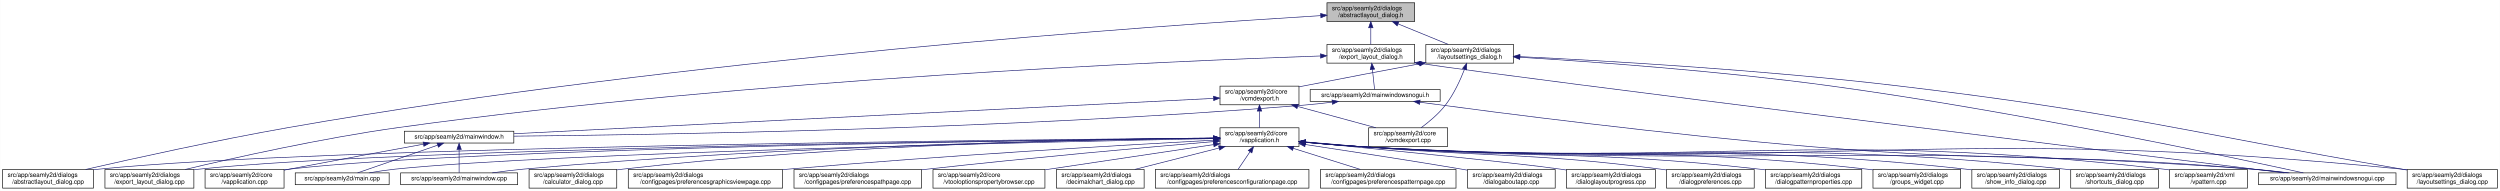
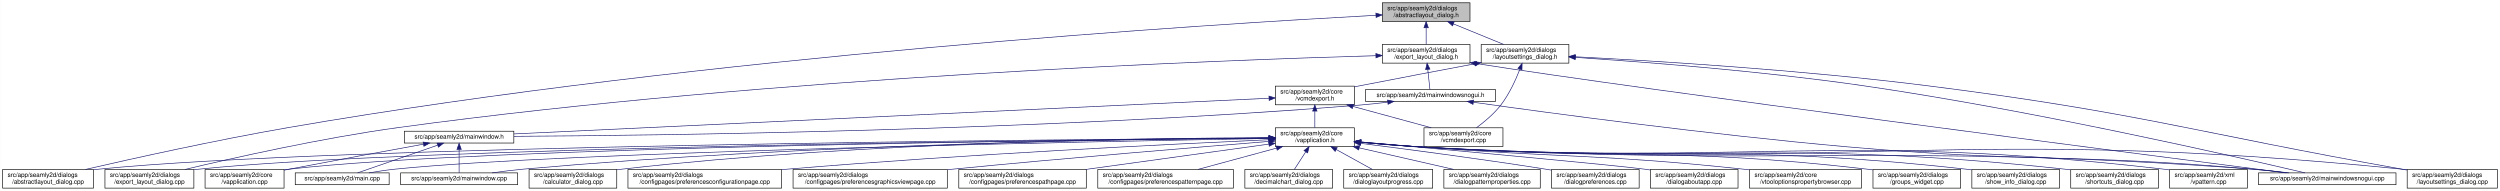
<svg xmlns="http://www.w3.org/2000/svg" xmlns:xlink="http://www.w3.org/1999/xlink" width="4020pt" height="307pt" viewBox="0.00 0.00 4019.50 307.00">
  <g id="graph0" class="graph" transform="scale(1 1) rotate(0) translate(4 303)">
    <polygon fill="white" stroke="transparent" points="-4,4 -4,-303 4015.5,-303 4015.5,4 -4,4" />
    <g id="node1" class="node">
      <g id="a_node1">
        <a xlink:title=" ">
-           <polygon fill="#bfbfbf" stroke="black" points="2129.5,-268.5 2129.5,-298.5 2270.5,-298.5 2270.5,-268.5 2129.5,-268.5" />
-           <text text-anchor="start" x="2137.5" y="-286.5" font-family="Helvetica,sans-Serif" font-size="10.00">src/app/seamly2d/dialogs</text>
-           <text text-anchor="middle" x="2200" y="-275.5" font-family="Helvetica,sans-Serif" font-size="10.00">/abstractlayout_dialog.h</text>
+           <polygon fill="#bfbfbf" stroke="black" points="2218.5,-268.5 2218.5,-298.5 2359.5,-298.5 2359.5,-268.5 2218.5,-268.5" />
+           <text text-anchor="start" x="2226.5" y="-286.5" font-family="Helvetica,sans-Serif" font-size="10.00">src/app/seamly2d/dialogs</text>
+           <text text-anchor="middle" x="2289" y="-275.5" font-family="Helvetica,sans-Serif" font-size="10.00">/abstractlayout_dialog.h</text>
        </a>
      </g>
    </g>
    <g id="node2" class="node">
      <g id="a_node2">
        <a xlink:href="../../dd/db4/abstractlayout__dialog_8cpp.html" target="_top" xlink:title=" ">
          <polygon fill="white" stroke="black" points="0,-0.5 0,-30.5 146,-30.5 146,-0.5 0,-0.5" />
          <text text-anchor="start" x="8" y="-18.5" font-family="Helvetica,sans-Serif" font-size="10.00">src/app/seamly2d/dialogs</text>
          <text text-anchor="middle" x="73" y="-7.5" font-family="Helvetica,sans-Serif" font-size="10.00">/abstractlayout_dialog.cpp</text>
        </a>
      </g>
    </g>
    <g id="edge1" class="edge">
-       <path fill="none" stroke="midnightblue" d="M2119.46,-277.86C1870.87,-262.73 1094.14,-209.18 460,-98 343.85,-77.64 209.36,-47.91 133.42,-30.55" />
-       <polygon fill="midnightblue" stroke="midnightblue" points="2119.3,-281.36 2129.49,-278.47 2119.72,-274.37 2119.3,-281.36" />
+       <path fill="none" stroke="midnightblue" d="M2208.33,-278.43C1951.43,-264.61 1129.95,-213.73 460,-98 343.63,-77.9 208.93,-48.02 133.07,-30.57" />
+       <polygon fill="midnightblue" stroke="midnightblue" points="2208.15,-281.93 2218.32,-278.97 2208.52,-274.94 2208.15,-281.93" />
    </g>
    <g id="node3" class="node">
      <g id="a_node3">
        <a xlink:href="../../d1/d8e/export__layout__dialog_8h.html" target="_top" xlink:title=" ">
-           <polygon fill="white" stroke="black" points="2129.5,-201.5 2129.5,-231.5 2270.5,-231.5 2270.5,-201.5 2129.5,-201.5" />
-           <text text-anchor="start" x="2137.5" y="-219.5" font-family="Helvetica,sans-Serif" font-size="10.00">src/app/seamly2d/dialogs</text>
-           <text text-anchor="middle" x="2200" y="-208.5" font-family="Helvetica,sans-Serif" font-size="10.00">/export_layout_dialog.h</text>
+           <polygon fill="white" stroke="black" points="2218.5,-201.5 2218.5,-231.5 2359.5,-231.5 2359.5,-201.5 2218.5,-201.5" />
+           <text text-anchor="start" x="2226.5" y="-219.5" font-family="Helvetica,sans-Serif" font-size="10.00">src/app/seamly2d/dialogs</text>
+           <text text-anchor="middle" x="2289" y="-208.5" font-family="Helvetica,sans-Serif" font-size="10.00">/export_layout_dialog.h</text>
        </a>
      </g>
    </g>
    <g id="edge2" class="edge">
-       <path fill="none" stroke="midnightblue" d="M2200,-258.11C2200,-249.15 2200,-239.32 2200,-231.58" />
-       <polygon fill="midnightblue" stroke="midnightblue" points="2196.5,-258.4 2200,-268.4 2203.5,-258.4 2196.5,-258.4" />
+       <path fill="none" stroke="midnightblue" d="M2289,-258.11C2289,-249.15 2289,-239.32 2289,-231.58" />
+       <polygon fill="midnightblue" stroke="midnightblue" points="2285.5,-258.4 2289,-268.4 2292.5,-258.4 2285.5,-258.4" />
    </g>
    <g id="node11" class="node">
      <g id="a_node11">
        <a xlink:href="../../d3/dd8/layoutsettings__dialog_8h.html" target="_top" xlink:title=" ">
-           <polygon fill="white" stroke="black" points="2288.5,-201.5 2288.5,-231.5 2429.5,-231.5 2429.5,-201.5 2288.5,-201.5" />
-           <text text-anchor="start" x="2296.5" y="-219.5" font-family="Helvetica,sans-Serif" font-size="10.00">src/app/seamly2d/dialogs</text>
-           <text text-anchor="middle" x="2359" y="-208.5" font-family="Helvetica,sans-Serif" font-size="10.00">/layoutsettings_dialog.h</text>
+           <polygon fill="white" stroke="black" points="2377.5,-201.5 2377.5,-231.5 2518.5,-231.5 2518.5,-201.5 2377.5,-201.5" />
+           <text text-anchor="start" x="2385.5" y="-219.5" font-family="Helvetica,sans-Serif" font-size="10.00">src/app/seamly2d/dialogs</text>
+           <text text-anchor="middle" x="2448" y="-208.5" font-family="Helvetica,sans-Serif" font-size="10.00">/layoutsettings_dialog.h</text>
        </a>
      </g>
    </g>
    <g id="edge11" class="edge">
-       <path fill="none" stroke="midnightblue" d="M2243.92,-264.54C2269.37,-254.14 2300.93,-241.24 2324.57,-231.58" />
-       <polygon fill="midnightblue" stroke="midnightblue" points="2242.43,-261.37 2234.5,-268.4 2245.08,-267.85 2242.43,-261.37" />
+       <path fill="none" stroke="midnightblue" d="M2332.92,-264.54C2358.37,-254.14 2389.93,-241.24 2413.57,-231.58" />
+       <polygon fill="midnightblue" stroke="midnightblue" points="2331.43,-261.37 2323.5,-268.4 2334.08,-267.85 2331.43,-261.37" />
    </g>
    <g id="node4" class="node">
      <g id="a_node4">
        <a xlink:href="../../dd/d54/export__layout__dialog_8cpp.html" target="_top" xlink:title=" ">
          <polygon fill="white" stroke="black" points="164.5,-0.5 164.5,-30.5 307.5,-30.5 307.5,-0.5 164.5,-0.5" />
          <text text-anchor="start" x="172.5" y="-18.5" font-family="Helvetica,sans-Serif" font-size="10.00">src/app/seamly2d/dialogs</text>
          <text text-anchor="middle" x="236" y="-7.5" font-family="Helvetica,sans-Serif" font-size="10.00">/export_layout_dialog.cpp</text>
        </a>
      </g>
    </g>
    <g id="edge3" class="edge">
-       <path fill="none" stroke="midnightblue" d="M2119.14,-213C1887.35,-205.07 1201.05,-176.21 637,-98 513.5,-80.88 370.87,-48.93 293.38,-30.53" />
-       <polygon fill="midnightblue" stroke="midnightblue" points="2119.06,-216.5 2129.17,-213.34 2119.3,-209.5 2119.06,-216.5" />
+       <path fill="none" stroke="midnightblue" d="M2208.17,-213.46C1967.81,-206.59 1236.97,-179.95 637,-98 513.29,-81.1 370.44,-48.99 293.04,-30.52" />
+       <polygon fill="midnightblue" stroke="midnightblue" points="2208.12,-216.96 2218.22,-213.74 2208.32,-209.96 2208.12,-216.96" />
    </g>
    <g id="node5" class="node">
      <g id="a_node5">
        <a xlink:href="../../d1/d82/mainwindowsnogui_8h.html" target="_top" xlink:title=" ">
-           <polygon fill="white" stroke="black" points="2102.5,-140 2102.5,-159 2311.5,-159 2311.5,-140 2102.5,-140" />
-           <text text-anchor="middle" x="2207" y="-147" font-family="Helvetica,sans-Serif" font-size="10.00">src/app/seamly2d/mainwindowsnogui.h</text>
+           <polygon fill="white" stroke="black" points="2191.5,-140 2191.5,-159 2400.5,-159 2400.5,-140 2191.5,-140" />
+           <text text-anchor="middle" x="2296" y="-147" font-family="Helvetica,sans-Serif" font-size="10.00">src/app/seamly2d/mainwindowsnogui.h</text>
        </a>
      </g>
    </g>
    <g id="edge4" class="edge">
-       <path fill="none" stroke="midnightblue" d="M2202.61,-191.25C2203.82,-180.02 2205.18,-167.38 2206.06,-159.19" />
-       <polygon fill="midnightblue" stroke="midnightblue" points="2199.11,-191.08 2201.52,-201.4 2206.07,-191.83 2199.11,-191.08" />
+       <path fill="none" stroke="midnightblue" d="M2291.61,-191.25C2292.82,-180.02 2294.18,-167.38 2295.06,-159.19" />
+       <polygon fill="midnightblue" stroke="midnightblue" points="2288.11,-191.08 2290.52,-201.4 2295.07,-191.83 2288.11,-191.08" />
    </g>
    <g id="node10" class="node">
      <g id="a_node10">
        <a xlink:href="../../d8/de8/mainwindowsnogui_8cpp.html" target="_top" xlink:title=" ">
          <polygon fill="white" stroke="black" points="3627.5,-6 3627.5,-25 3848.5,-25 3848.5,-6 3627.5,-6" />
          <text text-anchor="middle" x="3738" y="-13" font-family="Helvetica,sans-Serif" font-size="10.00">src/app/seamly2d/mainwindowsnogui.cpp</text>
        </a>
      </g>
    </g>
    <g id="edge10" class="edge">
-       <path fill="none" stroke="midnightblue" d="M2280.7,-200.81C2457.82,-174.55 3403.32,-57.74 3668.72,-25.03" />
-       <polygon fill="midnightblue" stroke="midnightblue" points="2279.97,-197.38 2270.6,-202.34 2281.01,-204.3 2279.97,-197.38" />
+       <path fill="none" stroke="midnightblue" d="M2369.59,-200.79C2645.25,-157.5 3436.42,-55.24 3671.44,-25.04" />
+       <polygon fill="midnightblue" stroke="midnightblue" points="2368.94,-197.35 2359.61,-202.37 2370.03,-204.26 2368.94,-197.35" />
    </g>
    <g id="node6" class="node">
      <g id="a_node6">
        <a xlink:href="../../d9/d53/mainwindow_8h.html" target="_top" xlink:title=" ">
          <polygon fill="white" stroke="black" points="646,-73 646,-92 822,-92 822,-73 646,-73" />
          <text text-anchor="middle" x="734" y="-80" font-family="Helvetica,sans-Serif" font-size="10.00">src/app/seamly2d/mainwindow.h</text>
        </a>
      </g>
    </g>
    <g id="edge5" class="edge">
-       <path fill="none" stroke="midnightblue" d="M2137.85,-138.7C2123.08,-136.89 2107.54,-135.19 2093,-134 1614.44,-94.75 1038.55,-85.99 822,-84.05" />
-       <polygon fill="midnightblue" stroke="midnightblue" points="2137.58,-142.19 2147.94,-139.97 2138.45,-135.25 2137.58,-142.19" />
+       <path fill="none" stroke="midnightblue" d="M2227.1,-138.7C2212.25,-136.88 2196.62,-135.18 2182,-134 1668.02,-92.44 1048.68,-85.06 822.31,-83.77" />
+       <polygon fill="midnightblue" stroke="midnightblue" points="2226.87,-142.2 2237.23,-139.98 2227.75,-135.26 2226.87,-142.2" />
    </g>
    <g id="edge9" class="edge">
-       <path fill="none" stroke="midnightblue" d="M2278.93,-138.6C2406.02,-121.47 2678.73,-86.27 2910,-67 3223.99,-40.84 3304.08,-57.91 3618,-31 3636.29,-29.43 3656.1,-27.24 3674.25,-25.04" />
-       <polygon fill="midnightblue" stroke="midnightblue" points="2278.37,-135.15 2268.93,-139.96 2279.31,-142.09 2278.37,-135.15" />
+       <path fill="none" stroke="midnightblue" d="M2365.17,-138.54C2486.41,-121.43 2745.3,-86.42 2965,-67 3254.53,-41.41 3328.45,-56.45 3618,-31 3636.19,-29.4 3655.87,-27.21 3673.94,-25.02" />
+       <polygon fill="midnightblue" stroke="midnightblue" points="2364.34,-135.12 2354.93,-139.99 2365.32,-142.06 2364.34,-135.12" />
    </g>
    <g id="node7" class="node">
      <g id="a_node7">
        <a xlink:href="../../d3/dd8/vapplication_8cpp.html" target="_top" xlink:title=" ">
          <polygon fill="white" stroke="black" points="325.5,-0.5 325.5,-30.5 452.5,-30.5 452.5,-0.5 325.5,-0.5" />
          <text text-anchor="start" x="333.5" y="-18.5" font-family="Helvetica,sans-Serif" font-size="10.00">src/app/seamly2d/core</text>
          <text text-anchor="middle" x="389" y="-7.5" font-family="Helvetica,sans-Serif" font-size="10.00">/vapplication.cpp</text>
        </a>
      </g>
    </g>
    <g id="edge6" class="edge">
      <path fill="none" stroke="midnightblue" d="M676.66,-71.16C621.38,-61.14 535.4,-45.37 461,-31 458.25,-30.47 455.43,-29.92 452.59,-29.36" />
      <polygon fill="midnightblue" stroke="midnightblue" points="676.15,-74.63 686.61,-72.97 677.4,-67.74 676.15,-74.63" />
    </g>
    <g id="node8" class="node">
      <g id="a_node8">
        <a xlink:href="../../dc/d14/app_2seamly2d_2main_8cpp.html" target="_top" xlink:title=" ">
          <polygon fill="white" stroke="black" points="470.5,-6 470.5,-25 621.5,-25 621.5,-6 470.5,-6" />
          <text text-anchor="middle" x="546" y="-13" font-family="Helvetica,sans-Serif" font-size="10.00">src/app/seamly2d/main.cpp</text>
        </a>
      </g>
    </g>
    <g id="edge7" class="edge">
      <path fill="none" stroke="midnightblue" d="M699.11,-69.44C661.81,-56.54 603.63,-36.42 570.77,-25.06" />
      <polygon fill="midnightblue" stroke="midnightblue" points="698.44,-72.91 709.04,-72.87 700.73,-66.29 698.44,-72.91" />
    </g>
    <g id="node9" class="node">
      <g id="a_node9">
        <a xlink:href="../../d8/dd9/mainwindow_8cpp.html" target="_top" xlink:title=" ">
          <polygon fill="white" stroke="black" points="640,-6 640,-25 828,-25 828,-6 640,-6" />
          <text text-anchor="middle" x="734" y="-13" font-family="Helvetica,sans-Serif" font-size="10.00">src/app/seamly2d/mainwindow.cpp</text>
        </a>
      </g>
    </g>
    <g id="edge8" class="edge">
      <path fill="none" stroke="midnightblue" d="M734,-62.54C734,-50.17 734,-34.62 734,-25.13" />
      <polygon fill="midnightblue" stroke="midnightblue" points="730.5,-62.73 734,-72.73 737.5,-62.73 730.5,-62.73" />
    </g>
    <g id="edge40" class="edge">
-       <path fill="none" stroke="midnightblue" d="M2439.87,-210.92C2552.05,-204 2761.06,-189.08 2938,-165 3232.99,-124.85 3584.47,-50.16 3699.5,-25.02" />
-       <polygon fill="midnightblue" stroke="midnightblue" points="2439.42,-207.44 2429.65,-211.54 2439.85,-214.43 2439.42,-207.44" />
+       <path fill="none" stroke="midnightblue" d="M2528.88,-210.65C2635.58,-203.65 2829.03,-188.87 2993,-165 3268.05,-124.96 3595.14,-50.2 3702.18,-25.03" />
+       <polygon fill="midnightblue" stroke="midnightblue" points="2528.58,-207.16 2518.83,-211.31 2529.03,-214.15 2528.58,-207.16" />
    </g>
    <g id="node12" class="node">
      <g id="a_node12">
        <a xlink:href="../../dd/d57/vcmdexport_8h.html" target="_top" xlink:title=" ">
-           <polygon fill="white" stroke="black" points="1957.5,-134.5 1957.5,-164.5 2084.5,-164.5 2084.5,-134.5 1957.5,-134.5" />
-           <text text-anchor="start" x="1965.5" y="-152.5" font-family="Helvetica,sans-Serif" font-size="10.00">src/app/seamly2d/core</text>
-           <text text-anchor="middle" x="2021" y="-141.5" font-family="Helvetica,sans-Serif" font-size="10.00">/vcmdexport.h</text>
+           <polygon fill="white" stroke="black" points="2046.5,-134.5 2046.5,-164.5 2173.5,-164.5 2173.5,-134.5 2046.5,-134.5" />
+           <text text-anchor="start" x="2054.5" y="-152.5" font-family="Helvetica,sans-Serif" font-size="10.00">src/app/seamly2d/core</text>
+           <text text-anchor="middle" x="2110" y="-141.5" font-family="Helvetica,sans-Serif" font-size="10.00">/vcmdexport.h</text>
        </a>
      </g>
    </g>
    <g id="edge12" class="edge">
-       <path fill="none" stroke="midnightblue" d="M2278.42,-200.44C2225.65,-190.52 2155.19,-177.17 2093,-165 2090.25,-164.46 2087.44,-163.91 2084.6,-163.35" />
-       <polygon fill="midnightblue" stroke="midnightblue" points="2277.92,-203.91 2288.39,-202.32 2279.21,-197.03 2277.92,-203.91" />
-     </g>
-     <g id="node25" class="node">
-       <g id="a_node25">
+       <path fill="none" stroke="midnightblue" d="M2367.42,-200.44C2314.65,-190.52 2244.19,-177.17 2182,-165 2179.25,-164.46 2176.44,-163.91 2173.6,-163.35" />
+       <polygon fill="midnightblue" stroke="midnightblue" points="2366.92,-203.91 2377.39,-202.32 2368.21,-197.03 2366.92,-203.91" />
+     </g>
+     <g id="node26" class="node">
+       <g id="a_node26">
        <a xlink:href="../../d0/dfa/layoutsettings__dialog_8cpp.html" target="_top" xlink:title=" ">
          <polygon fill="white" stroke="black" points="3866.5,-0.5 3866.5,-30.5 4011.5,-30.5 4011.5,-0.5 3866.5,-0.5" />
          <text text-anchor="start" x="3874.5" y="-18.5" font-family="Helvetica,sans-Serif" font-size="10.00">src/app/seamly2d/dialogs</text>
          <text text-anchor="middle" x="3939" y="-7.5" font-family="Helvetica,sans-Serif" font-size="10.00">/layoutsettings_dialog.cpp</text>
        </a>
      </g>
    </g>
    <g id="edge39" class="edge">
-       <path fill="none" stroke="midnightblue" d="M2439.69,-211.95C2568.44,-205.75 2828.16,-191.06 3047,-165 3409.77,-121.81 3497.96,-92.97 3858,-31 3860.68,-30.54 3863.4,-30.07 3866.15,-29.59" />
-       <polygon fill="midnightblue" stroke="midnightblue" points="2439.34,-208.46 2429.52,-212.43 2439.68,-215.45 2439.34,-208.46" />
+       <path fill="none" stroke="midnightblue" d="M2528.78,-211.71C2651.64,-205.38 2892.65,-190.74 3096,-165 3437.14,-121.81 3519.42,-91.07 3858,-31 3860.67,-30.53 3863.39,-30.04 3866.14,-29.55" />
+       <polygon fill="midnightblue" stroke="midnightblue" points="2528.51,-208.22 2518.7,-212.22 2528.87,-215.21 2528.51,-208.22" />
    </g>
    <g id="node30" class="node">
      <g id="a_node30">
        <a xlink:href="../../df/d9b/vcmdexport_8cpp.html" target="_top" xlink:title=" ">
-           <polygon fill="white" stroke="black" points="2196.5,-67.5 2196.5,-97.5 2323.5,-97.5 2323.5,-67.5 2196.5,-67.5" />
-           <text text-anchor="start" x="2204.5" y="-85.5" font-family="Helvetica,sans-Serif" font-size="10.00">src/app/seamly2d/core</text>
-           <text text-anchor="middle" x="2260" y="-74.5" font-family="Helvetica,sans-Serif" font-size="10.00">/vcmdexport.cpp</text>
+           <polygon fill="white" stroke="black" points="2285.5,-67.5 2285.5,-97.5 2412.5,-97.5 2412.5,-67.5 2285.5,-67.5" />
+           <text text-anchor="start" x="2293.5" y="-85.5" font-family="Helvetica,sans-Serif" font-size="10.00">src/app/seamly2d/core</text>
+           <text text-anchor="middle" x="2349" y="-74.5" font-family="Helvetica,sans-Serif" font-size="10.00">/vcmdexport.cpp</text>
        </a>
      </g>
    </g>
    <g id="edge38" class="edge">
-       <path fill="none" stroke="midnightblue" d="M2350.63,-191.45C2343.96,-174.37 2333.52,-151.46 2320,-134 2309,-119.79 2293.39,-106.81 2280.85,-97.56" />
-       <polygon fill="midnightblue" stroke="midnightblue" points="2347.5,-193.08 2354.28,-201.23 2354.06,-190.63 2347.5,-193.08" />
+       <path fill="none" stroke="midnightblue" d="M2439.63,-191.45C2432.96,-174.37 2422.52,-151.46 2409,-134 2398,-119.79 2382.39,-106.81 2369.85,-97.56" />
+       <polygon fill="midnightblue" stroke="midnightblue" points="2436.5,-193.08 2443.28,-201.23 2443.06,-190.63 2436.5,-193.08" />
    </g>
    <g id="edge37" class="edge">
-       <path fill="none" stroke="midnightblue" d="M1946.92,-144.76C1724.43,-133.52 1062.69,-100.1 822.42,-87.97" />
-       <polygon fill="midnightblue" stroke="midnightblue" points="1947.01,-148.27 1957.18,-145.28 1947.37,-141.28 1947.01,-148.27" />
+       <path fill="none" stroke="midnightblue" d="M2036.27,-145.02C1802.03,-133.95 1075.31,-99.62 822.09,-87.66" />
+       <polygon fill="midnightblue" stroke="midnightblue" points="2036.24,-148.52 2046.39,-145.5 2036.57,-141.53 2036.24,-148.52" />
    </g>
    <g id="node13" class="node">
      <g id="a_node13">
        <a xlink:href="../../d9/d02/vapplication_8h.html" target="_top" xlink:title=" ">
-           <polygon fill="white" stroke="black" points="1957.5,-67.5 1957.5,-97.5 2084.5,-97.5 2084.5,-67.5 1957.5,-67.5" />
-           <text text-anchor="start" x="1965.5" y="-85.5" font-family="Helvetica,sans-Serif" font-size="10.00">src/app/seamly2d/core</text>
-           <text text-anchor="middle" x="2021" y="-74.5" font-family="Helvetica,sans-Serif" font-size="10.00">/vapplication.h</text>
+           <polygon fill="white" stroke="black" points="2046.5,-67.5 2046.5,-97.5 2173.5,-97.5 2173.5,-67.5 2046.5,-67.5" />
+           <text text-anchor="start" x="2054.5" y="-85.5" font-family="Helvetica,sans-Serif" font-size="10.00">src/app/seamly2d/core</text>
+           <text text-anchor="middle" x="2110" y="-74.5" font-family="Helvetica,sans-Serif" font-size="10.00">/vapplication.h</text>
        </a>
      </g>
    </g>
    <g id="edge13" class="edge">
-       <path fill="none" stroke="midnightblue" d="M2021,-124.11C2021,-115.15 2021,-105.32 2021,-97.58" />
-       <polygon fill="midnightblue" stroke="midnightblue" points="2017.5,-124.4 2021,-134.4 2024.5,-124.4 2017.5,-124.4" />
+       <path fill="none" stroke="midnightblue" d="M2110,-124.11C2110,-115.15 2110,-105.32 2110,-97.58" />
+       <polygon fill="midnightblue" stroke="midnightblue" points="2106.5,-124.4 2110,-134.4 2113.5,-124.4 2106.5,-124.4" />
    </g>
    <g id="edge36" class="edge">
-       <path fill="none" stroke="midnightblue" d="M2082.22,-131.85C2121.19,-121.25 2171.1,-107.68 2208.12,-97.61" />
-       <polygon fill="midnightblue" stroke="midnightblue" points="2081.3,-128.47 2072.57,-134.48 2083.13,-135.23 2081.3,-128.47" />
-     </g>
-     <g id="edge15" class="edge">
-       <path fill="none" stroke="midnightblue" d="M1946.91,-80.96C1645.64,-78.54 511.68,-67.16 155,-31 152.12,-30.71 149.2,-30.37 146.24,-30" />
-       <polygon fill="midnightblue" stroke="midnightblue" points="1947.24,-84.46 1957.27,-81.04 1947.3,-77.46 1947.24,-84.46" />
+       <path fill="none" stroke="midnightblue" d="M2171.22,-131.85C2210.19,-121.25 2260.1,-107.68 2297.12,-97.61" />
+       <polygon fill="midnightblue" stroke="midnightblue" points="2170.3,-128.47 2161.57,-134.48 2172.13,-135.23 2170.3,-128.47" />
+     </g>
+     <g id="edge14" class="edge">
+       <path fill="none" stroke="midnightblue" d="M2035.98,-81.07C1725.89,-79.02 530.14,-68.8 155,-31 152.12,-30.71 149.2,-30.38 146.24,-30.01" />
+       <polygon fill="midnightblue" stroke="midnightblue" points="2036.18,-84.57 2046.2,-81.13 2036.22,-77.57 2036.18,-84.57" />
    </g>
    <g id="edge27" class="edge">
-       <path fill="none" stroke="midnightblue" d="M1947.24,-80.79C1663.14,-77.81 639.47,-64.91 316,-31 313.33,-30.72 310.62,-30.4 307.89,-30.05" />
-       <polygon fill="midnightblue" stroke="midnightblue" points="1947.4,-84.29 1957.43,-80.89 1947.47,-77.29 1947.4,-84.29" />
-     </g>
-     <g id="edge14" class="edge">
-       <path fill="none" stroke="midnightblue" d="M1947.29,-80.74C1678.9,-77.72 754.32,-65.04 461,-31 458.21,-30.68 455.37,-30.3 452.51,-29.89" />
-       <polygon fill="midnightblue" stroke="midnightblue" points="1947.27,-84.24 1957.31,-80.85 1947.35,-77.24 1947.27,-84.24" />
-     </g>
-     <g id="edge30" class="edge">
-       <path fill="none" stroke="midnightblue" d="M1947.12,-80.11C1697.97,-75.22 889.84,-57.66 631,-31 617.45,-29.6 602.79,-27.37 589.53,-25.07" />
-       <polygon fill="midnightblue" stroke="midnightblue" points="1947.09,-83.61 1957.15,-80.31 1947.22,-76.61 1947.09,-83.61" />
+       <path fill="none" stroke="midnightblue" d="M2036.32,-80.91C1743.02,-78.34 657.88,-66.59 316,-31 313.33,-30.72 310.62,-30.41 307.88,-30.06" />
+       <polygon fill="midnightblue" stroke="midnightblue" points="2036.39,-84.41 2046.42,-81 2036.45,-77.41 2036.39,-84.41" />
+     </g>
+     <g id="edge18" class="edge">
+       <path fill="none" stroke="midnightblue" d="M2035.89,-80.89C1757.26,-78.32 772.48,-66.88 461,-31 458.21,-30.68 455.37,-30.31 452.51,-29.89" />
+       <polygon fill="midnightblue" stroke="midnightblue" points="2036.26,-84.39 2046.29,-80.98 2036.32,-77.39 2036.26,-84.39" />
+     </g>
+     <g id="edge31" class="edge">
+       <path fill="none" stroke="midnightblue" d="M2036.26,-80.3C1777.01,-75.87 908.13,-59.24 631,-31 617.3,-29.6 602.47,-27.34 589.09,-25.01" />
+       <polygon fill="midnightblue" stroke="midnightblue" points="2036.27,-83.8 2046.33,-80.47 2036.39,-76.8 2036.27,-83.8" />
    </g>
    <g id="edge35" class="edge">
-       <path fill="none" stroke="midnightblue" d="M1947.09,-80.84C1760.56,-78.64 1255.76,-69.31 837,-31 820.82,-29.52 803.28,-27.29 787.34,-25.02" />
-       <polygon fill="midnightblue" stroke="midnightblue" points="1947.28,-84.34 1957.32,-80.96 1947.36,-77.34 1947.28,-84.34" />
+       <path fill="none" stroke="midnightblue" d="M2036.1,-81.15C1840.2,-79.68 1291.48,-71.9 837,-31 820.72,-29.54 803.08,-27.29 787.08,-25.01" />
+       <polygon fill="midnightblue" stroke="midnightblue" points="2036.25,-84.65 2046.27,-81.23 2036.3,-77.65 2036.25,-84.65" />
    </g>
    <g id="edge33" class="edge">
-       <path fill="none" stroke="midnightblue" d="M2094.76,-74.07C2123.51,-71.43 2156.77,-68.7 2187,-67 2822.2,-31.3 2983.48,-77.21 3618,-31 3637.26,-29.6 3658.17,-27.33 3677.06,-25" />
-       <polygon fill="midnightblue" stroke="midnightblue" points="2094.42,-70.59 2084.78,-75 2095.07,-77.56 2094.42,-70.59" />
+       <path fill="none" stroke="midnightblue" d="M2183.76,-74.1C2212.51,-71.46 2245.77,-68.72 2276,-67 2871.69,-33.02 3022.95,-74.84 3618,-31 3637.15,-29.59 3657.94,-27.33 3676.75,-25.02" />
+       <polygon fill="midnightblue" stroke="midnightblue" points="2183.42,-70.61 2173.79,-75.02 2184.07,-77.58 2183.42,-70.61" />
    </g>
    <g id="node14" class="node">
      <g id="a_node14">
        <a xlink:href="../../d7/dfa/calculator__dialog_8cpp.html" target="_top" xlink:title=" ">
          <polygon fill="white" stroke="black" points="846.5,-0.5 846.5,-30.5 987.5,-30.5 987.5,-0.5 846.5,-0.5" />
          <text text-anchor="start" x="854.5" y="-18.5" font-family="Helvetica,sans-Serif" font-size="10.00">src/app/seamly2d/dialogs</text>
          <text text-anchor="middle" x="917" y="-7.5" font-family="Helvetica,sans-Serif" font-size="10.00">/calculator_dialog.cpp</text>
        </a>
      </g>
    </g>
-     <g id="edge16" class="edge">
-       <path fill="none" stroke="midnightblue" d="M1947.24,-81.15C1778.46,-79.62 1351.38,-71.68 997,-31 993.91,-30.65 990.77,-30.25 987.6,-29.81" />
-       <polygon fill="midnightblue" stroke="midnightblue" points="1947.22,-84.64 1957.25,-81.23 1947.28,-77.65 1947.22,-84.64" />
+     <g id="edge15" class="edge">
+       <path fill="none" stroke="midnightblue" d="M2036.24,-81.62C1857.3,-81.16 1386.13,-75.44 996,-31 993.23,-30.68 990.41,-30.33 987.56,-29.94" />
+       <polygon fill="midnightblue" stroke="midnightblue" points="2036.32,-85.12 2046.33,-81.64 2036.34,-78.12 2036.32,-85.12" />
    </g>
    <g id="node15" class="node">
      <g id="a_node15">
-         <a xlink:href="../../d9/d70/preferencesgraphicsviewpage_8cpp.html" target="_top" xlink:title=" ">
-           <polygon fill="white" stroke="black" points="1006,-0.5 1006,-30.5 1254,-30.5 1254,-0.5 1006,-0.5" />
-           <text text-anchor="start" x="1014" y="-18.5" font-family="Helvetica,sans-Serif" font-size="10.00">src/app/seamly2d/dialogs</text>
-           <text text-anchor="middle" x="1130" y="-7.5" font-family="Helvetica,sans-Serif" font-size="10.00">/configpages/preferencesgraphicsviewpage.cpp</text>
-         </a>
-       </g>
-     </g>
-     <g id="edge17" class="edge">
-       <path fill="none" stroke="midnightblue" d="M1947.02,-77.61C1811.31,-70.24 1513.49,-52.99 1263,-31 1260.11,-30.75 1257.18,-30.48 1254.23,-30.21" />
-       <polygon fill="midnightblue" stroke="midnightblue" points="1947.12,-81.12 1957.29,-78.16 1947.5,-74.13 1947.12,-81.12" />
+         <a xlink:href="../../d2/d2d/preferencesconfigurationpage_8cpp.html" target="_top" xlink:title=" ">
+           <polygon fill="white" stroke="black" points="1005.5,-0.5 1005.5,-30.5 1252.5,-30.5 1252.5,-0.5 1005.5,-0.5" />
+           <text text-anchor="start" x="1013.5" y="-18.5" font-family="Helvetica,sans-Serif" font-size="10.00">src/app/seamly2d/dialogs</text>
+           <text text-anchor="middle" x="1129" y="-7.5" font-family="Helvetica,sans-Serif" font-size="10.00">/configpages/preferencesconfigurationpage.cpp</text>
+         </a>
+       </g>
+     </g>
+     <g id="edge16" class="edge">
+       <path fill="none" stroke="midnightblue" d="M2036.09,-78.32C1888.69,-71.71 1547.78,-55.07 1262,-31 1258.88,-30.74 1255.71,-30.46 1252.52,-30.17" />
+       <polygon fill="midnightblue" stroke="midnightblue" points="2036.22,-81.83 2046.36,-78.78 2036.53,-74.84 2036.22,-81.83" />
    </g>
    <g id="node16" class="node">
      <g id="a_node16">
-         <a xlink:href="../../dc/d20/preferencespathpage_8cpp.html" target="_top" xlink:title=" ">
-           <polygon fill="white" stroke="black" points="1272.5,-0.5 1272.5,-30.5 1477.5,-30.5 1477.5,-0.5 1272.5,-0.5" />
-           <text text-anchor="start" x="1280.5" y="-18.5" font-family="Helvetica,sans-Serif" font-size="10.00">src/app/seamly2d/dialogs</text>
-           <text text-anchor="middle" x="1375" y="-7.5" font-family="Helvetica,sans-Serif" font-size="10.00">/configpages/preferencespathpage.cpp</text>
-         </a>
-       </g>
-     </g>
-     <g id="edge18" class="edge">
-       <path fill="none" stroke="midnightblue" d="M1947.23,-75.33C1844.12,-66.53 1651.12,-49.38 1487,-31 1483.88,-30.65 1480.72,-30.29 1477.52,-29.92" />
-       <polygon fill="midnightblue" stroke="midnightblue" points="1946.96,-78.82 1957.22,-76.18 1947.56,-71.85 1946.96,-78.82" />
+         <a xlink:href="../../d9/d70/preferencesgraphicsviewpage_8cpp.html" target="_top" xlink:title=" ">
+           <polygon fill="white" stroke="black" points="1271,-0.5 1271,-30.5 1519,-30.5 1519,-0.5 1271,-0.5" />
+           <text text-anchor="start" x="1279" y="-18.5" font-family="Helvetica,sans-Serif" font-size="10.00">src/app/seamly2d/dialogs</text>
+           <text text-anchor="middle" x="1395" y="-7.5" font-family="Helvetica,sans-Serif" font-size="10.00">/configpages/preferencesgraphicsviewpage.cpp</text>
+         </a>
+       </g>
+     </g>
+     <g id="edge17" class="edge">
+       <path fill="none" stroke="midnightblue" d="M2036.19,-75.62C1925.64,-66.69 1710.55,-48.87 1528,-31 1525.11,-30.72 1522.19,-30.43 1519.24,-30.13" />
+       <polygon fill="midnightblue" stroke="midnightblue" points="2035.98,-79.11 2046.23,-76.43 2036.54,-72.14 2035.98,-79.11" />
    </g>
    <g id="node17" class="node">
      <g id="a_node17">
-         <a xlink:href="../../d2/d00/vtooloptionspropertybrowser_8cpp.html" target="_top" xlink:title=" ">
-           <polygon fill="white" stroke="black" points="1496,-0.5 1496,-30.5 1676,-30.5 1676,-0.5 1496,-0.5" />
-           <text text-anchor="start" x="1504" y="-18.5" font-family="Helvetica,sans-Serif" font-size="10.00">src/app/seamly2d/core</text>
-           <text text-anchor="middle" x="1586" y="-7.5" font-family="Helvetica,sans-Serif" font-size="10.00">/vtooloptionspropertybrowser.cpp</text>
+         <a xlink:href="../../dc/d20/preferencespathpage_8cpp.html" target="_top" xlink:title=" ">
+           <polygon fill="white" stroke="black" points="1537.5,-0.5 1537.5,-30.5 1742.5,-30.5 1742.5,-0.5 1537.5,-0.5" />
+           <text text-anchor="start" x="1545.5" y="-18.5" font-family="Helvetica,sans-Serif" font-size="10.00">src/app/seamly2d/dialogs</text>
+           <text text-anchor="middle" x="1640" y="-7.5" font-family="Helvetica,sans-Serif" font-size="10.00">/configpages/preferencespathpage.cpp</text>
        </a>
      </g>
    </g>
    <g id="edge19" class="edge">
-       <path fill="none" stroke="midnightblue" d="M1947.01,-70.44C1872.22,-59.27 1756.55,-41.99 1676.39,-30.01" />
-       <polygon fill="midnightblue" stroke="midnightblue" points="1946.87,-73.96 1957.28,-71.98 1947.91,-67.04 1946.87,-73.96" />
+       <path fill="none" stroke="midnightblue" d="M2036.22,-71.3C1956.92,-60.33 1830.34,-42.82 1741.65,-30.56" />
+       <polygon fill="midnightblue" stroke="midnightblue" points="2035.74,-74.76 2046.12,-72.67 2036.7,-67.83 2035.74,-74.76" />
    </g>
    <g id="node18" class="node">
      <g id="a_node18">
-         <a xlink:href="../../dd/dc2/decimalchart__dialog_8cpp.html" target="_top" xlink:title=" ">
-           <polygon fill="white" stroke="black" points="1694.5,-0.5 1694.5,-30.5 1835.5,-30.5 1835.5,-0.5 1694.5,-0.5" />
-           <text text-anchor="start" x="1702.5" y="-18.5" font-family="Helvetica,sans-Serif" font-size="10.00">src/app/seamly2d/dialogs</text>
-           <text text-anchor="middle" x="1765" y="-7.5" font-family="Helvetica,sans-Serif" font-size="10.00">/decimalchart_dialog.cpp</text>
+         <a xlink:href="../../dc/d63/preferencespatternpage_8cpp.html" target="_top" xlink:title=" ">
+           <polygon fill="white" stroke="black" points="1761,-0.5 1761,-30.5 1979,-30.5 1979,-0.5 1761,-0.5" />
+           <text text-anchor="start" x="1769" y="-18.5" font-family="Helvetica,sans-Serif" font-size="10.00">src/app/seamly2d/dialogs</text>
+           <text text-anchor="middle" x="1870" y="-7.5" font-family="Helvetica,sans-Serif" font-size="10.00">/configpages/preferencespatternpage.cpp</text>
        </a>
      </g>
    </g>
    <g id="edge20" class="edge">
-       <path fill="none" stroke="midnightblue" d="M1955.95,-64.98C1914.14,-54.37 1860.39,-40.72 1820.58,-30.61" />
-       <polygon fill="midnightblue" stroke="midnightblue" points="1955.21,-68.41 1965.77,-67.48 1956.94,-61.62 1955.21,-68.41" />
+       <path fill="none" stroke="midnightblue" d="M2048.52,-64.85C2009.39,-54.25 1959.27,-40.68 1922.1,-30.61" />
+       <polygon fill="midnightblue" stroke="midnightblue" points="2047.65,-68.24 2058.22,-67.48 2049.48,-61.48 2047.65,-68.24" />
    </g>
    <g id="node19" class="node">
      <g id="a_node19">
-         <a xlink:href="../../d2/d2d/preferencesconfigurationpage_8cpp.html" target="_top" xlink:title=" ">
-           <polygon fill="white" stroke="black" points="1853.5,-0.5 1853.5,-30.5 2100.5,-30.5 2100.5,-0.5 1853.5,-0.5" />
-           <text text-anchor="start" x="1861.5" y="-18.5" font-family="Helvetica,sans-Serif" font-size="10.00">src/app/seamly2d/dialogs</text>
-           <text text-anchor="middle" x="1977" y="-7.5" font-family="Helvetica,sans-Serif" font-size="10.00">/configpages/preferencesconfigurationpage.cpp</text>
+         <a xlink:href="../../dd/dc2/decimalchart__dialog_8cpp.html" target="_top" xlink:title=" ">
+           <polygon fill="white" stroke="black" points="1997.5,-0.5 1997.5,-30.5 2138.5,-30.5 2138.5,-0.5 1997.5,-0.5" />
+           <text text-anchor="start" x="2005.5" y="-18.5" font-family="Helvetica,sans-Serif" font-size="10.00">src/app/seamly2d/dialogs</text>
+           <text text-anchor="middle" x="2068" y="-7.5" font-family="Helvetica,sans-Serif" font-size="10.00">/decimalchart_dialog.cpp</text>
        </a>
      </g>
    </g>
    <g id="edge21" class="edge">
-       <path fill="none" stroke="midnightblue" d="M2005.68,-58.87C1999.31,-49.46 1992.12,-38.83 1986.53,-30.58" />
-       <polygon fill="midnightblue" stroke="midnightblue" points="2002.95,-61.08 2011.45,-67.4 2008.75,-57.15 2002.95,-61.08" />
+       <path fill="none" stroke="midnightblue" d="M2095.38,-58.87C2089.3,-49.46 2082.43,-38.83 2077.1,-30.58" />
+       <polygon fill="midnightblue" stroke="midnightblue" points="2092.52,-60.9 2100.89,-67.4 2098.4,-57.1 2092.52,-60.9" />
    </g>
    <g id="node20" class="node">
      <g id="a_node20">
-         <a xlink:href="../../dc/d63/preferencespatternpage_8cpp.html" target="_top" xlink:title=" ">
-           <polygon fill="white" stroke="black" points="2119,-0.5 2119,-30.5 2337,-30.5 2337,-0.5 2119,-0.5" />
-           <text text-anchor="start" x="2127" y="-18.5" font-family="Helvetica,sans-Serif" font-size="10.00">src/app/seamly2d/dialogs</text>
-           <text text-anchor="middle" x="2228" y="-7.5" font-family="Helvetica,sans-Serif" font-size="10.00">/configpages/preferencespatternpage.cpp</text>
+         <a xlink:href="../../d6/d89/dialoglayoutprogress_8cpp.html" target="_top" xlink:title=" ">
+           <polygon fill="white" stroke="black" points="2156.5,-0.5 2156.5,-30.5 2299.5,-30.5 2299.5,-0.5 2156.5,-0.5" />
+           <text text-anchor="start" x="2164.5" y="-18.5" font-family="Helvetica,sans-Serif" font-size="10.00">src/app/seamly2d/dialogs</text>
+           <text text-anchor="middle" x="2228" y="-7.5" font-family="Helvetica,sans-Serif" font-size="10.00">/dialoglayoutprogress.cpp</text>
        </a>
      </g>
    </g>
    <g id="edge22" class="edge">
-       <path fill="none" stroke="midnightblue" d="M2075.32,-64.44C2108.87,-53.91 2151.41,-40.55 2183.06,-30.61" />
-       <polygon fill="midnightblue" stroke="midnightblue" points="2074.15,-61.14 2065.66,-67.48 2076.25,-67.82 2074.15,-61.14" />
+       <path fill="none" stroke="midnightblue" d="M2144.61,-62.44C2163.12,-52.24 2185.52,-39.9 2202.45,-30.58" />
+       <polygon fill="midnightblue" stroke="midnightblue" points="2142.67,-59.51 2135.6,-67.4 2146.05,-65.64 2142.67,-59.51" />
    </g>
    <g id="node21" class="node">
      <g id="a_node21">
-         <a xlink:href="../../dd/d64/dialogaboutapp_8cpp.html" target="_top" xlink:title=" ">
-           <polygon fill="white" stroke="black" points="2355.5,-0.5 2355.5,-30.5 2496.5,-30.5 2496.5,-0.5 2355.5,-0.5" />
-           <text text-anchor="start" x="2363.5" y="-18.5" font-family="Helvetica,sans-Serif" font-size="10.00">src/app/seamly2d/dialogs</text>
-           <text text-anchor="middle" x="2426" y="-7.5" font-family="Helvetica,sans-Serif" font-size="10.00">/dialogaboutapp.cpp</text>
+         <a xlink:href="../../d5/d18/dialogpatternproperties_8cpp.html" target="_top" xlink:title=" ">
+           <polygon fill="white" stroke="black" points="2317.5,-0.5 2317.5,-30.5 2472.5,-30.5 2472.5,-0.5 2317.5,-0.5" />
+           <text text-anchor="start" x="2325.5" y="-18.5" font-family="Helvetica,sans-Serif" font-size="10.00">src/app/seamly2d/dialogs</text>
+           <text text-anchor="middle" x="2395" y="-7.5" font-family="Helvetica,sans-Serif" font-size="10.00">/dialogpatternproperties.cpp</text>
        </a>
      </g>
    </g>
    <g id="edge23" class="edge">
-       <path fill="none" stroke="midnightblue" d="M2094.89,-70.56C2160.81,-60.67 2259.95,-45.48 2346,-31 2349.06,-30.48 2352.19,-29.95 2355.35,-29.41" />
-       <polygon fill="midnightblue" stroke="midnightblue" points="2093.97,-67.16 2084.6,-72.1 2095.01,-74.08 2093.97,-67.16" />
+       <path fill="none" stroke="midnightblue" d="M2181.53,-65.19C2228.21,-54.54 2288.52,-40.78 2333.13,-30.61" />
+       <polygon fill="midnightblue" stroke="midnightblue" points="2180.46,-61.84 2171.49,-67.48 2182.02,-68.66 2180.46,-61.84" />
    </g>
    <g id="node22" class="node">
      <g id="a_node22">
-         <a xlink:href="../../d6/d89/dialoglayoutprogress_8cpp.html" target="_top" xlink:title=" ">
-           <polygon fill="white" stroke="black" points="2514.5,-0.5 2514.5,-30.5 2657.5,-30.5 2657.5,-0.5 2514.5,-0.5" />
-           <text text-anchor="start" x="2522.5" y="-18.5" font-family="Helvetica,sans-Serif" font-size="10.00">src/app/seamly2d/dialogs</text>
-           <text text-anchor="middle" x="2586" y="-7.5" font-family="Helvetica,sans-Serif" font-size="10.00">/dialoglayoutprogress.cpp</text>
+         <a xlink:href="../../d5/dc5/dialogpreferences_8cpp.html" target="_top" xlink:title=" ">
+           <polygon fill="white" stroke="black" points="2490.5,-0.5 2490.5,-30.5 2631.5,-30.5 2631.5,-0.5 2490.5,-0.5" />
+           <text text-anchor="start" x="2498.5" y="-18.5" font-family="Helvetica,sans-Serif" font-size="10.00">src/app/seamly2d/dialogs</text>
+           <text text-anchor="middle" x="2561" y="-7.5" font-family="Helvetica,sans-Serif" font-size="10.00">/dialogpreferences.cpp</text>
        </a>
      </g>
    </g>
    <g id="edge24" class="edge">
-       <path fill="none" stroke="midnightblue" d="M2094.79,-74.47C2210.08,-63.37 2427.76,-41.93 2505,-31 2508.11,-30.56 2511.29,-30.09 2514.49,-29.59" />
-       <polygon fill="midnightblue" stroke="midnightblue" points="2094.25,-71 2084.63,-75.45 2094.92,-77.97 2094.25,-71" />
+       <path fill="none" stroke="midnightblue" d="M2184.09,-72.39C2259.07,-62.94 2378.29,-47.29 2481,-31 2484.07,-30.51 2487.2,-30 2490.36,-29.48" />
+       <polygon fill="midnightblue" stroke="midnightblue" points="2183.29,-68.96 2173.8,-73.68 2184.16,-75.91 2183.29,-68.96" />
    </g>
    <g id="node23" class="node">
      <g id="a_node23">
-         <a xlink:href="../../d5/dc5/dialogpreferences_8cpp.html" target="_top" xlink:title=" ">
-           <polygon fill="white" stroke="black" points="2675.5,-0.5 2675.5,-30.5 2816.5,-30.5 2816.5,-0.5 2675.5,-0.5" />
-           <text text-anchor="start" x="2683.5" y="-18.5" font-family="Helvetica,sans-Serif" font-size="10.00">src/app/seamly2d/dialogs</text>
-           <text text-anchor="middle" x="2746" y="-7.5" font-family="Helvetica,sans-Serif" font-size="10.00">/dialogpreferences.cpp</text>
+         <a xlink:href="../../dd/d64/dialogaboutapp_8cpp.html" target="_top" xlink:title=" ">
+           <polygon fill="white" stroke="black" points="2649.5,-0.5 2649.5,-30.5 2790.5,-30.5 2790.5,-0.5 2649.5,-0.5" />
+           <text text-anchor="start" x="2657.5" y="-18.5" font-family="Helvetica,sans-Serif" font-size="10.00">src/app/seamly2d/dialogs</text>
+           <text text-anchor="middle" x="2720" y="-7.5" font-family="Helvetica,sans-Serif" font-size="10.00">/dialogaboutapp.cpp</text>
        </a>
      </g>
    </g>
    <g id="edge25" class="edge">
-       <path fill="none" stroke="midnightblue" d="M2094.81,-74.86C2123.57,-72.32 2156.82,-69.45 2187,-67 2399.79,-49.71 2454.23,-58.07 2666,-31 2669.08,-30.61 2672.22,-30.17 2675.39,-29.71" />
-       <polygon fill="midnightblue" stroke="midnightblue" points="2094.49,-71.37 2084.84,-75.74 2095.1,-78.35 2094.49,-71.37" />
+       <path fill="none" stroke="midnightblue" d="M2184.06,-74.79C2319.2,-62.5 2595.99,-37.07 2640,-31 2643.08,-30.58 2646.21,-30.12 2649.38,-29.63" />
+       <polygon fill="midnightblue" stroke="midnightblue" points="2183.44,-71.34 2173.79,-75.73 2184.07,-78.31 2183.44,-71.34" />
    </g>
    <g id="node24" class="node">
      <g id="a_node24">
-         <a xlink:href="../../d5/d18/dialogpatternproperties_8cpp.html" target="_top" xlink:title=" ">
-           <polygon fill="white" stroke="black" points="2834.5,-0.5 2834.5,-30.5 2989.5,-30.5 2989.5,-0.5 2834.5,-0.5" />
-           <text text-anchor="start" x="2842.5" y="-18.5" font-family="Helvetica,sans-Serif" font-size="10.00">src/app/seamly2d/dialogs</text>
-           <text text-anchor="middle" x="2912" y="-7.5" font-family="Helvetica,sans-Serif" font-size="10.00">/dialogpatternproperties.cpp</text>
+         <a xlink:href="../../d2/d00/vtooloptionspropertybrowser_8cpp.html" target="_top" xlink:title=" ">
+           <polygon fill="white" stroke="black" points="2809,-0.5 2809,-30.5 2989,-30.5 2989,-0.5 2809,-0.5" />
+           <text text-anchor="start" x="2817" y="-18.5" font-family="Helvetica,sans-Serif" font-size="10.00">src/app/seamly2d/core</text>
+           <text text-anchor="middle" x="2899" y="-7.5" font-family="Helvetica,sans-Serif" font-size="10.00">/vtooloptionspropertybrowser.cpp</text>
        </a>
      </g>
    </g>
    <g id="edge26" class="edge">
-       <path fill="none" stroke="midnightblue" d="M2094.79,-74.56C2123.55,-71.99 2156.8,-69.17 2187,-67 2470.28,-46.64 2542.73,-62.39 2825,-31 2828.04,-30.66 2831.14,-30.29 2834.27,-29.89" />
-       <polygon fill="midnightblue" stroke="midnightblue" points="2094.46,-71.08 2084.81,-75.46 2095.09,-78.05 2094.46,-71.08" />
-     </g>
-     <g id="edge28" class="edge">
-       <path fill="none" stroke="midnightblue" d="M2094.75,-74.01C2123.51,-71.37 2156.77,-68.64 2187,-67 2928.74,-26.66 3118.82,-104.67 3858,-31 3860.7,-30.73 3863.45,-30.42 3866.22,-30.08" />
-       <polygon fill="midnightblue" stroke="midnightblue" points="2094.41,-70.53 2084.78,-74.94 2095.06,-77.5 2094.41,-70.53" />
-     </g>
-     <g id="node26" class="node">
-       <g id="a_node26">
+       <path fill="none" stroke="midnightblue" d="M2183.8,-74.76C2212.57,-72.21 2245.81,-69.36 2276,-67 2508.29,-48.86 2567.32,-55.73 2799,-31 2802.23,-30.66 2805.51,-30.29 2808.82,-29.89" />
+       <polygon fill="midnightblue" stroke="midnightblue" points="2183.48,-71.28 2173.83,-75.65 2184.1,-78.25 2183.48,-71.28" />
+     </g>
+     <g id="node25" class="node">
+       <g id="a_node25">
        <a xlink:href="../../db/d5c/groups__widget_8cpp.html" target="_top" xlink:title=" ">
          <polygon fill="white" stroke="black" points="3007.5,-0.5 3007.5,-30.5 3148.5,-30.5 3148.5,-0.5 3007.5,-0.5" />
          <text text-anchor="start" x="3015.5" y="-18.5" font-family="Helvetica,sans-Serif" font-size="10.00">src/app/seamly2d/dialogs</text>
          <text text-anchor="middle" x="3078" y="-7.5" font-family="Helvetica,sans-Serif" font-size="10.00">/groups_widget.cpp</text>
        </a>
      </g>
    </g>
+     <g id="edge28" class="edge">
+       <path fill="none" stroke="midnightblue" d="M2183.78,-74.46C2212.54,-71.87 2245.79,-69.07 2276,-67 2596.53,-45.02 2678.82,-67.73 2998,-31 3001.08,-30.65 3004.23,-30.24 3007.4,-29.81" />
+       <polygon fill="midnightblue" stroke="midnightblue" points="2183.45,-70.98 2173.81,-75.37 2184.08,-77.95 2183.45,-70.98" />
+     </g>
    <g id="edge29" class="edge">
-       <path fill="none" stroke="midnightblue" d="M2094.77,-74.37C2123.53,-71.78 2156.79,-68.99 2187,-67 2547.02,-43.3 2639.45,-71.26 2998,-31 3001.09,-30.65 3004.23,-30.26 3007.41,-29.83" />
-       <polygon fill="midnightblue" stroke="midnightblue" points="2094.44,-70.89 2084.8,-75.28 2095.08,-77.86 2094.44,-70.89" />
+       <path fill="none" stroke="midnightblue" d="M2183.75,-74.03C2212.51,-71.39 2245.77,-68.66 2276,-67 2978.23,-28.38 3158.22,-101.17 3858,-31 3860.7,-30.73 3863.45,-30.42 3866.22,-30.08" />
+       <polygon fill="midnightblue" stroke="midnightblue" points="2183.41,-70.55 2173.78,-74.96 2184.06,-77.52 2183.41,-70.55" />
    </g>
    <g id="node27" class="node">
      <g id="a_node27">
        <a xlink:href="../../d2/df4/show__info__dialog_8cpp.html" target="_top" xlink:title=" ">
          <polygon fill="white" stroke="black" points="3166.5,-0.5 3166.5,-30.5 3307.5,-30.5 3307.5,-0.5 3166.5,-0.5" />
          <text text-anchor="start" x="3174.5" y="-18.5" font-family="Helvetica,sans-Serif" font-size="10.00">src/app/seamly2d/dialogs</text>
          <text text-anchor="middle" x="3237" y="-7.5" font-family="Helvetica,sans-Serif" font-size="10.00">/show_info_dialog.cpp</text>
        </a>
      </g>
    </g>
-     <g id="edge31" class="edge">
-       <path fill="none" stroke="midnightblue" d="M2094.77,-74.26C2123.53,-71.65 2156.78,-68.88 2187,-67 2617.58,-40.22 2728.11,-77.59 3157,-31 3160.09,-30.66 3163.23,-30.28 3166.41,-29.86" />
-       <polygon fill="midnightblue" stroke="midnightblue" points="2094.43,-70.78 2084.79,-75.18 2095.07,-77.75 2094.43,-70.78" />
+     <g id="edge30" class="edge">
+       <path fill="none" stroke="midnightblue" d="M2183.77,-74.32C2212.53,-71.71 2245.78,-68.94 2276,-67 2667.08,-41.94 2767.49,-74.05 3157,-31 3160.09,-30.66 3163.23,-30.27 3166.41,-29.84" />
+       <polygon fill="midnightblue" stroke="midnightblue" points="2183.44,-70.83 2173.8,-75.23 2184.08,-77.81 2183.44,-70.83" />
    </g>
    <g id="node28" class="node">
      <g id="a_node28">
        <a xlink:href="../../dd/d84/shortcuts__dialog_8cpp.html" target="_top" xlink:title=" ">
          <polygon fill="white" stroke="black" points="3325.5,-0.5 3325.5,-30.5 3466.5,-30.5 3466.5,-0.5 3325.5,-0.5" />
          <text text-anchor="start" x="3333.5" y="-18.5" font-family="Helvetica,sans-Serif" font-size="10.00">src/app/seamly2d/dialogs</text>
          <text text-anchor="middle" x="3396" y="-7.5" font-family="Helvetica,sans-Serif" font-size="10.00">/shortcuts_dialog.cpp</text>
        </a>
      </g>
    </g>
    <g id="edge32" class="edge">
-       <path fill="none" stroke="midnightblue" d="M2094.76,-74.18C2123.52,-71.55 2156.78,-68.8 2187,-67 2688.14,-37.15 2816.76,-83.91 3316,-31 3319.09,-30.67 3322.24,-30.29 3325.41,-29.88" />
-       <polygon fill="midnightblue" stroke="midnightblue" points="2094.43,-70.69 2084.79,-75.1 2095.07,-77.66 2094.43,-70.69" />
+       <path fill="none" stroke="midnightblue" d="M2183.76,-74.22C2212.52,-71.6 2245.78,-68.84 2276,-67 2737.64,-38.87 2856.14,-80.37 3316,-31 3319.09,-30.67 3322.24,-30.29 3325.41,-29.87" />
+       <polygon fill="midnightblue" stroke="midnightblue" points="2183.43,-70.74 2173.79,-75.14 2184.07,-77.71 2183.43,-70.74" />
    </g>
    <g id="node29" class="node">
      <g id="a_node29">
        <a xlink:href="../../d3/d49/vpattern_8cpp.html" target="_top" xlink:title=" ">
          <polygon fill="white" stroke="black" points="3484.5,-0.5 3484.5,-30.5 3609.5,-30.5 3609.5,-0.5 3484.5,-0.5" />
          <text text-anchor="start" x="3492.5" y="-18.5" font-family="Helvetica,sans-Serif" font-size="10.00">src/app/seamly2d/xml</text>
          <text text-anchor="middle" x="3547" y="-7.5" font-family="Helvetica,sans-Serif" font-size="10.00">/vpattern.cpp</text>
        </a>
      </g>
    </g>
    <g id="edge34" class="edge">
-       <path fill="none" stroke="midnightblue" d="M2094.76,-74.11C2123.52,-71.48 2156.77,-68.74 2187,-67 2758.72,-34.07 2906.01,-95.77 3475,-31 3478.04,-30.65 3481.14,-30.25 3484.27,-29.79" />
-       <polygon fill="midnightblue" stroke="midnightblue" points="2094.42,-70.63 2084.79,-75.04 2095.07,-77.6 2094.42,-70.63" />
+       <path fill="none" stroke="midnightblue" d="M2183.76,-74.15C2212.52,-71.52 2245.77,-68.77 2276,-67 2808.21,-35.79 2945.35,-91.84 3475,-31 3478.04,-30.65 3481.14,-30.24 3484.27,-29.78" />
+       <polygon fill="midnightblue" stroke="midnightblue" points="2183.42,-70.66 2173.79,-75.07 2184.07,-77.63 2183.42,-70.66" />
    </g>
  </g>
</svg>
